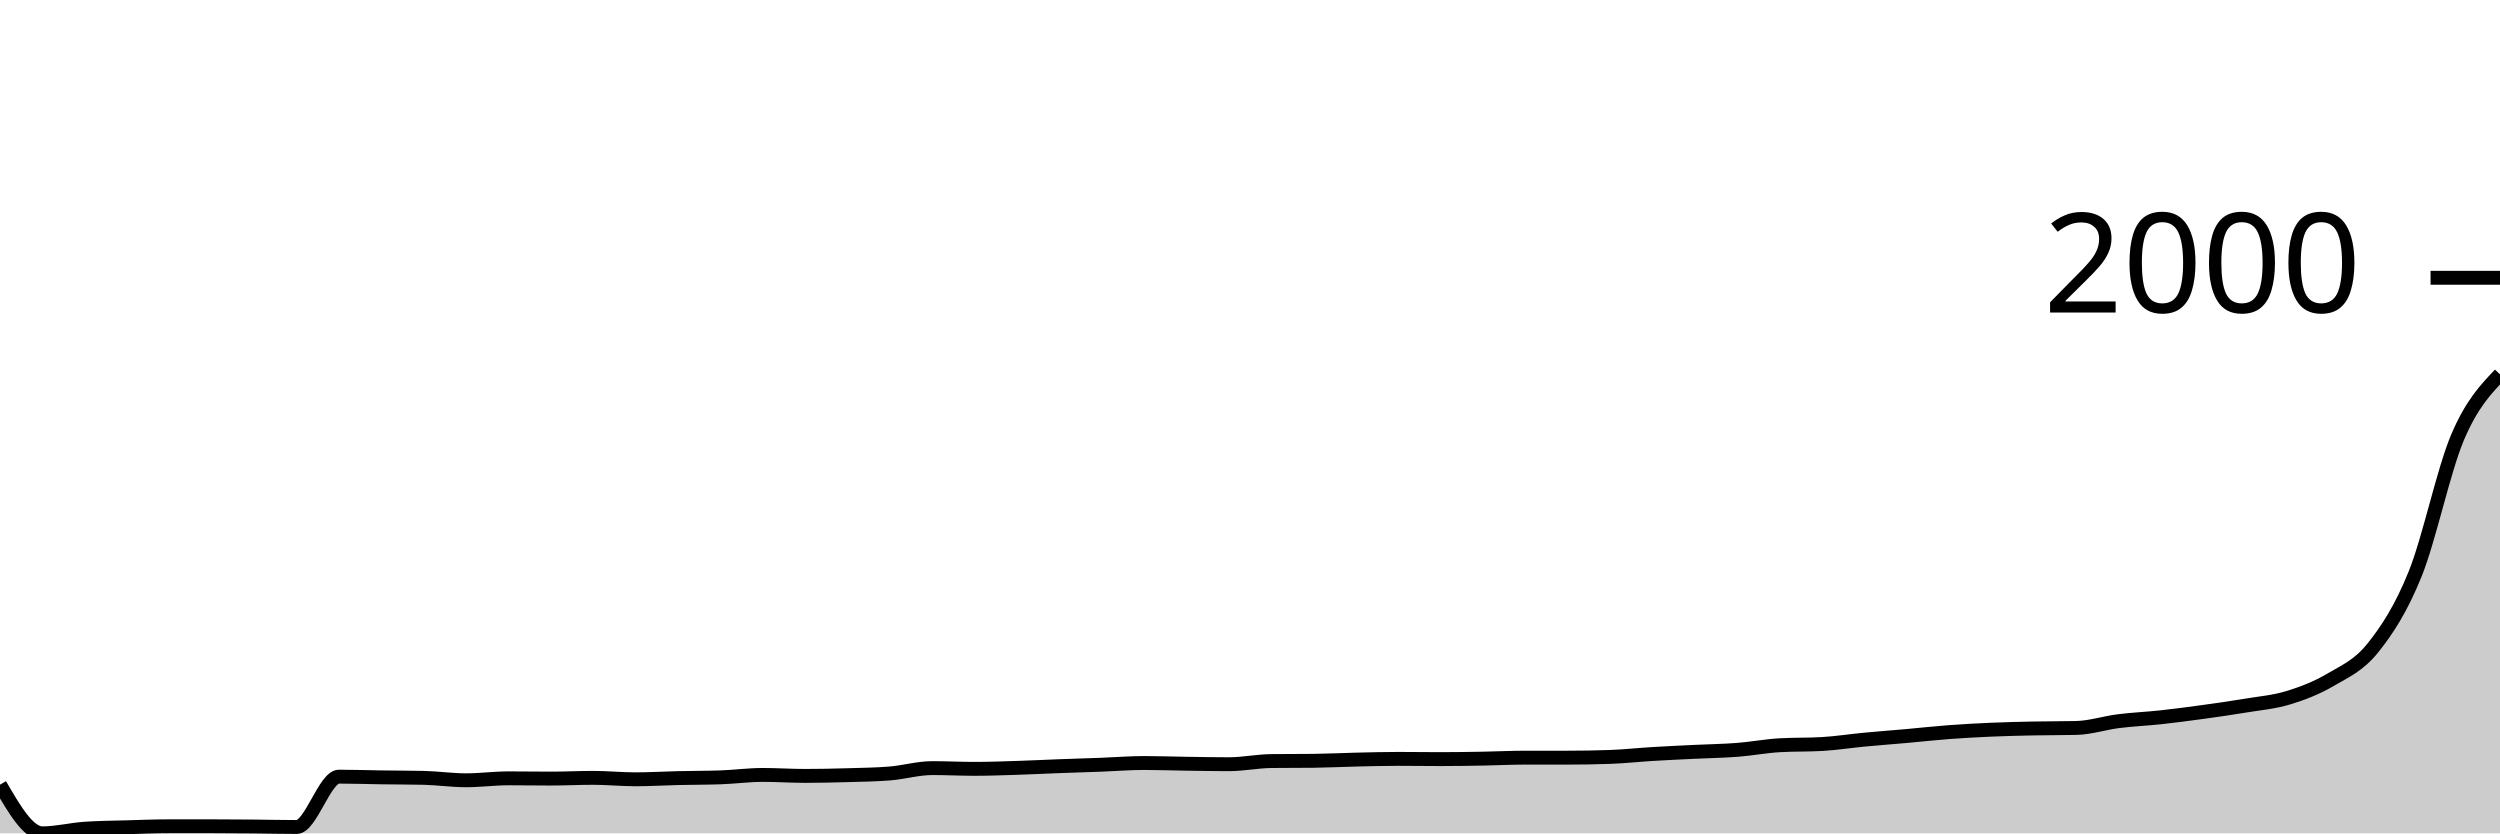
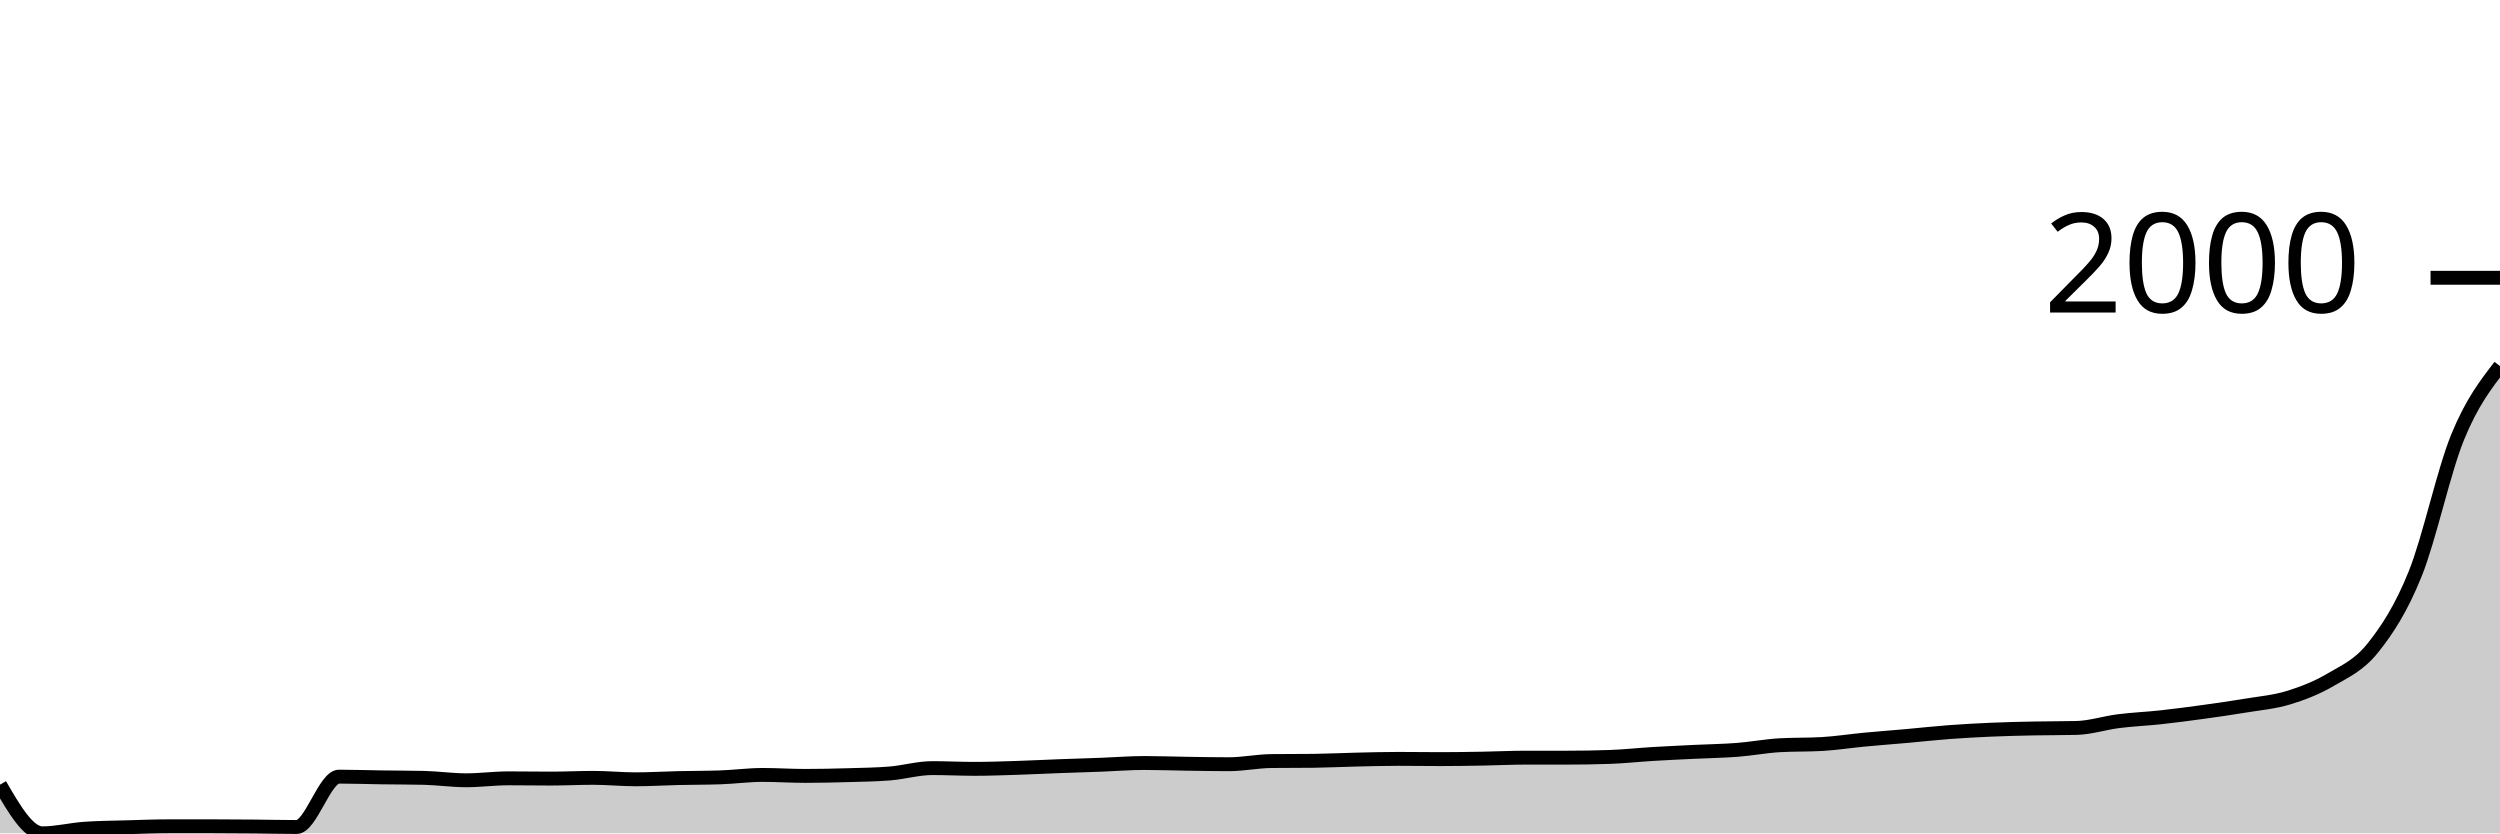
<svg xmlns="http://www.w3.org/2000/svg" viewBox="0 0 180 60">
  <g transform="translate(0,20)">
-     <path class="area" fill="rgba(0, 0, 0, 0.2)" d="M0,36.496C1.017,38.248,2.034,40,3.051,40C4.068,40,5.085,39.737,6.102,39.667C7.119,39.597,8.136,39.591,9.153,39.562C10.169,39.533,11.186,39.492,12.203,39.492C13.22,39.492,14.237,39.492,15.254,39.492C16.271,39.492,17.288,39.501,18.305,39.509C19.322,39.518,20.339,39.544,21.356,39.544C22.373,39.544,23.39,35.918,24.407,35.918C25.424,35.918,26.441,35.956,27.458,35.97C28.475,35.985,29.492,35.982,30.508,36.005C31.525,36.029,32.542,36.18,33.559,36.18C34.576,36.18,35.593,36.04,36.61,36.04C37.627,36.04,38.644,36.058,39.661,36.058C40.678,36.058,41.695,36.005,42.712,36.005C43.729,36.005,44.746,36.11,45.763,36.11C46.78,36.11,47.797,36.046,48.814,36.023C49.831,35.999,50.847,36.005,51.864,35.97C52.881,35.935,53.898,35.795,54.915,35.795C55.932,35.795,56.949,35.865,57.966,35.865C58.983,35.865,60,35.842,61.017,35.813C62.034,35.783,63.051,35.772,64.068,35.69C65.085,35.608,66.102,35.304,67.119,35.304C68.136,35.304,69.153,35.357,70.169,35.357C71.186,35.357,72.203,35.319,73.22,35.287C74.237,35.255,75.254,35.202,76.271,35.164C77.288,35.126,78.305,35.097,79.322,35.059C80.339,35.021,81.356,34.936,82.373,34.936C83.39,34.936,84.407,34.974,85.424,34.989C86.441,35.004,87.458,35.024,88.475,35.024C89.492,35.024,90.508,34.808,91.525,34.796C92.542,34.785,93.559,34.79,94.576,34.779C95.593,34.767,96.61,34.715,97.627,34.691C98.644,34.668,99.661,34.639,100.678,34.639C101.695,34.639,102.712,34.656,103.729,34.656C104.746,34.656,105.763,34.639,106.78,34.621C107.797,34.604,108.814,34.551,109.831,34.551C110.847,34.551,111.864,34.551,112.881,34.551C113.898,34.551,114.915,34.534,115.932,34.498C116.949,34.463,117.966,34.35,118.983,34.288C120,34.227,121.017,34.18,122.034,34.131C123.051,34.081,124.068,34.069,125.085,33.99C126.102,33.912,127.119,33.716,128.136,33.657C129.153,33.599,130.169,33.628,131.186,33.57C132.203,33.511,133.22,33.351,134.237,33.254C135.254,33.158,136.271,33.082,137.288,32.992C138.305,32.901,139.322,32.787,140.339,32.711C141.356,32.635,142.373,32.58,143.39,32.536C144.407,32.492,145.424,32.469,146.441,32.449C147.458,32.428,148.475,32.437,149.492,32.413C150.508,32.39,151.525,32.051,152.542,31.923C153.559,31.794,154.576,31.754,155.593,31.643C156.61,31.532,157.627,31.397,158.644,31.257C159.661,31.117,160.678,30.971,161.695,30.802C162.712,30.632,163.729,30.55,164.746,30.241C165.763,29.931,166.78,29.543,167.797,28.944C168.814,28.346,169.831,27.922,170.847,26.649C171.864,25.376,172.881,23.834,173.898,21.305C174.915,18.776,175.932,13.868,176.949,11.476C177.966,9.085,178.983,8.02,180,6.956L180,40C178.983,40,177.966,40,176.949,40C175.932,40,174.915,40,173.898,40C172.881,40,171.864,40,170.847,40C169.831,40,168.814,40,167.797,40C166.78,40,165.763,40,164.746,40C163.729,40,162.712,40,161.695,40C160.678,40,159.661,40,158.644,40C157.627,40,156.61,40,155.593,40C154.576,40,153.559,40,152.542,40C151.525,40,150.508,40,149.492,40C148.475,40,147.458,40,146.441,40C145.424,40,144.407,40,143.39,40C142.373,40,141.356,40,140.339,40C139.322,40,138.305,40,137.288,40C136.271,40,135.254,40,134.237,40C133.22,40,132.203,40,131.186,40C130.169,40,129.153,40,128.136,40C127.119,40,126.102,40,125.085,40C124.068,40,123.051,40,122.034,40C121.017,40,120,40,118.983,40C117.966,40,116.949,40,115.932,40C114.915,40,113.898,40,112.881,40C111.864,40,110.847,40,109.831,40C108.814,40,107.797,40,106.78,40C105.763,40,104.746,40,103.729,40C102.712,40,101.695,40,100.678,40C99.661,40,98.644,40,97.627,40C96.61,40,95.593,40,94.576,40C93.559,40,92.542,40,91.525,40C90.508,40,89.492,40,88.475,40C87.458,40,86.441,40,85.424,40C84.407,40,83.39,40,82.373,40C81.356,40,80.339,40,79.322,40C78.305,40,77.288,40,76.271,40C75.254,40,74.237,40,73.22,40C72.203,40,71.186,40,70.169,40C69.153,40,68.136,40,67.119,40C66.102,40,65.085,40,64.068,40C63.051,40,62.034,40,61.017,40C60,40,58.983,40,57.966,40C56.949,40,55.932,40,54.915,40C53.898,40,52.881,40,51.864,40C50.847,40,49.831,40,48.814,40C47.797,40,46.78,40,45.763,40C44.746,40,43.729,40,42.712,40C41.695,40,40.678,40,39.661,40C38.644,40,37.627,40,36.61,40C35.593,40,34.576,40,33.559,40C32.542,40,31.525,40,30.508,40C29.492,40,28.475,40,27.458,40C26.441,40,25.424,40,24.407,40C23.39,40,22.373,40,21.356,40C20.339,40,19.322,40,18.305,40C17.288,40,16.271,40,15.254,40C14.237,40,13.22,40,12.203,40C11.186,40,10.169,40,9.153,40C8.136,40,7.119,40,6.102,40C5.085,40,4.068,40,3.051,40C2.034,40,1.017,40,0,40Z" />
-     <path class="line" stroke="black" fill="none" d="M0,36.496C1.017,38.248,2.034,40,3.051,40C4.068,40,5.085,39.737,6.102,39.667C7.119,39.597,8.136,39.591,9.153,39.562C10.169,39.533,11.186,39.492,12.203,39.492C13.22,39.492,14.237,39.492,15.254,39.492C16.271,39.492,17.288,39.501,18.305,39.509C19.322,39.518,20.339,39.544,21.356,39.544C22.373,39.544,23.39,35.918,24.407,35.918C25.424,35.918,26.441,35.956,27.458,35.97C28.475,35.985,29.492,35.982,30.508,36.005C31.525,36.029,32.542,36.18,33.559,36.18C34.576,36.18,35.593,36.04,36.61,36.04C37.627,36.04,38.644,36.058,39.661,36.058C40.678,36.058,41.695,36.005,42.712,36.005C43.729,36.005,44.746,36.11,45.763,36.11C46.78,36.11,47.797,36.046,48.814,36.023C49.831,35.999,50.847,36.005,51.864,35.97C52.881,35.935,53.898,35.795,54.915,35.795C55.932,35.795,56.949,35.865,57.966,35.865C58.983,35.865,60,35.842,61.017,35.813C62.034,35.783,63.051,35.772,64.068,35.69C65.085,35.608,66.102,35.304,67.119,35.304C68.136,35.304,69.153,35.357,70.169,35.357C71.186,35.357,72.203,35.319,73.22,35.287C74.237,35.255,75.254,35.202,76.271,35.164C77.288,35.126,78.305,35.097,79.322,35.059C80.339,35.021,81.356,34.936,82.373,34.936C83.39,34.936,84.407,34.974,85.424,34.989C86.441,35.004,87.458,35.024,88.475,35.024C89.492,35.024,90.508,34.808,91.525,34.796C92.542,34.785,93.559,34.79,94.576,34.779C95.593,34.767,96.61,34.715,97.627,34.691C98.644,34.668,99.661,34.639,100.678,34.639C101.695,34.639,102.712,34.656,103.729,34.656C104.746,34.656,105.763,34.639,106.78,34.621C107.797,34.604,108.814,34.551,109.831,34.551C110.847,34.551,111.864,34.551,112.881,34.551C113.898,34.551,114.915,34.534,115.932,34.498C116.949,34.463,117.966,34.35,118.983,34.288C120,34.227,121.017,34.18,122.034,34.131C123.051,34.081,124.068,34.069,125.085,33.99C126.102,33.912,127.119,33.716,128.136,33.657C129.153,33.599,130.169,33.628,131.186,33.57C132.203,33.511,133.22,33.351,134.237,33.254C135.254,33.158,136.271,33.082,137.288,32.992C138.305,32.901,139.322,32.787,140.339,32.711C141.356,32.635,142.373,32.58,143.39,32.536C144.407,32.492,145.424,32.469,146.441,32.449C147.458,32.428,148.475,32.437,149.492,32.413C150.508,32.39,151.525,32.051,152.542,31.923C153.559,31.794,154.576,31.754,155.593,31.643C156.61,31.532,157.627,31.397,158.644,31.257C159.661,31.117,160.678,30.971,161.695,30.802C162.712,30.632,163.729,30.55,164.746,30.241C165.763,29.931,166.78,29.543,167.797,28.944C168.814,28.346,169.831,27.922,170.847,26.649C171.864,25.376,172.881,23.834,173.898,21.305C174.915,18.776,175.932,13.868,176.949,11.476C177.966,9.085,178.983,8.02,180,6.956" />
+     <path class="area" fill="rgba(0, 0, 0, 0.2)" d="M0,36.496C1.017,38.248,2.034,40,3.051,40C4.068,40,5.085,39.737,6.102,39.667C7.119,39.597,8.136,39.591,9.153,39.562C10.169,39.533,11.186,39.492,12.203,39.492C13.22,39.492,14.237,39.492,15.254,39.492C16.271,39.492,17.288,39.501,18.305,39.509C19.322,39.518,20.339,39.544,21.356,39.544C22.373,39.544,23.39,35.918,24.407,35.918C25.424,35.918,26.441,35.956,27.458,35.97C28.475,35.985,29.492,35.982,30.508,36.005C31.525,36.029,32.542,36.18,33.559,36.18C34.576,36.18,35.593,36.04,36.61,36.04C37.627,36.04,38.644,36.058,39.661,36.058C40.678,36.058,41.695,36.005,42.712,36.005C43.729,36.005,44.746,36.11,45.763,36.11C46.78,36.11,47.797,36.046,48.814,36.023C49.831,35.999,50.847,36.005,51.864,35.97C52.881,35.935,53.898,35.795,54.915,35.795C55.932,35.795,56.949,35.865,57.966,35.865C58.983,35.865,60,35.842,61.017,35.813C62.034,35.783,63.051,35.772,64.068,35.69C65.085,35.608,66.102,35.304,67.119,35.304C68.136,35.304,69.153,35.357,70.169,35.357C71.186,35.357,72.203,35.319,73.22,35.287C74.237,35.255,75.254,35.202,76.271,35.164C77.288,35.126,78.305,35.097,79.322,35.059C80.339,35.021,81.356,34.936,82.373,34.936C83.39,34.936,84.407,34.974,85.424,34.989C86.441,35.004,87.458,35.024,88.475,35.024C89.492,35.024,90.508,34.808,91.525,34.796C92.542,34.785,93.559,34.79,94.576,34.779C95.593,34.767,96.61,34.715,97.627,34.691C98.644,34.668,99.661,34.639,100.678,34.639C101.695,34.639,102.712,34.656,103.729,34.656C104.746,34.656,105.763,34.639,106.78,34.621C107.797,34.604,108.814,34.551,109.831,34.551C110.847,34.551,111.864,34.551,112.881,34.551C113.898,34.551,114.915,34.534,115.932,34.498C116.949,34.463,117.966,34.35,118.983,34.288C120,34.227,121.017,34.18,122.034,34.131C123.051,34.081,124.068,34.069,125.085,33.99C126.102,33.912,127.119,33.716,128.136,33.657C129.153,33.599,130.169,33.628,131.186,33.57C132.203,33.511,133.22,33.351,134.237,33.254C135.254,33.158,136.271,33.082,137.288,32.992C138.305,32.901,139.322,32.787,140.339,32.711C141.356,32.635,142.373,32.58,143.39,32.536C144.407,32.492,145.424,32.469,146.441,32.449C147.458,32.428,148.475,32.437,149.492,32.413C150.508,32.39,151.525,32.051,152.542,31.923C153.559,31.794,154.576,31.754,155.593,31.643C156.61,31.532,157.627,31.397,158.644,31.257C159.661,31.117,160.678,30.971,161.695,30.802C162.712,30.632,163.729,30.55,164.746,30.241C165.763,29.931,166.78,29.543,167.797,28.944C168.814,28.346,169.831,27.922,170.847,26.649C171.864,25.376,172.881,23.834,173.898,21.305C174.915,18.776,175.932,13.967,176.949,11.476C177.966,8.985,178.983,7.673,180,6.36L180,40C178.983,40,177.966,40,176.949,40C175.932,40,174.915,40,173.898,40C172.881,40,171.864,40,170.847,40C169.831,40,168.814,40,167.797,40C166.78,40,165.763,40,164.746,40C163.729,40,162.712,40,161.695,40C160.678,40,159.661,40,158.644,40C157.627,40,156.61,40,155.593,40C154.576,40,153.559,40,152.542,40C151.525,40,150.508,40,149.492,40C148.475,40,147.458,40,146.441,40C145.424,40,144.407,40,143.39,40C142.373,40,141.356,40,140.339,40C139.322,40,138.305,40,137.288,40C136.271,40,135.254,40,134.237,40C133.22,40,132.203,40,131.186,40C130.169,40,129.153,40,128.136,40C127.119,40,126.102,40,125.085,40C124.068,40,123.051,40,122.034,40C121.017,40,120,40,118.983,40C117.966,40,116.949,40,115.932,40C114.915,40,113.898,40,112.881,40C111.864,40,110.847,40,109.831,40C108.814,40,107.797,40,106.78,40C105.763,40,104.746,40,103.729,40C102.712,40,101.695,40,100.678,40C99.661,40,98.644,40,97.627,40C96.61,40,95.593,40,94.576,40C93.559,40,92.542,40,91.525,40C90.508,40,89.492,40,88.475,40C87.458,40,86.441,40,85.424,40C84.407,40,83.39,40,82.373,40C81.356,40,80.339,40,79.322,40C78.305,40,77.288,40,76.271,40C75.254,40,74.237,40,73.22,40C72.203,40,71.186,40,70.169,40C69.153,40,68.136,40,67.119,40C66.102,40,65.085,40,64.068,40C63.051,40,62.034,40,61.017,40C60,40,58.983,40,57.966,40C56.949,40,55.932,40,54.915,40C53.898,40,52.881,40,51.864,40C50.847,40,49.831,40,48.814,40C47.797,40,46.78,40,45.763,40C44.746,40,43.729,40,42.712,40C41.695,40,40.678,40,39.661,40C38.644,40,37.627,40,36.61,40C35.593,40,34.576,40,33.559,40C32.542,40,31.525,40,30.508,40C29.492,40,28.475,40,27.458,40C26.441,40,25.424,40,24.407,40C23.39,40,22.373,40,21.356,40C20.339,40,19.322,40,18.305,40C17.288,40,16.271,40,15.254,40C14.237,40,13.22,40,12.203,40C11.186,40,10.169,40,9.153,40C8.136,40,7.119,40,6.102,40C5.085,40,4.068,40,3.051,40C2.034,40,1.017,40,0,40Z" />
+     <path class="line" stroke="black" fill="none" d="M0,36.496C1.017,38.248,2.034,40,3.051,40C4.068,40,5.085,39.737,6.102,39.667C7.119,39.597,8.136,39.591,9.153,39.562C10.169,39.533,11.186,39.492,12.203,39.492C13.22,39.492,14.237,39.492,15.254,39.492C16.271,39.492,17.288,39.501,18.305,39.509C19.322,39.518,20.339,39.544,21.356,39.544C22.373,39.544,23.39,35.918,24.407,35.918C25.424,35.918,26.441,35.956,27.458,35.97C28.475,35.985,29.492,35.982,30.508,36.005C31.525,36.029,32.542,36.18,33.559,36.18C34.576,36.18,35.593,36.04,36.61,36.04C37.627,36.04,38.644,36.058,39.661,36.058C40.678,36.058,41.695,36.005,42.712,36.005C43.729,36.005,44.746,36.11,45.763,36.11C46.78,36.11,47.797,36.046,48.814,36.023C49.831,35.999,50.847,36.005,51.864,35.97C52.881,35.935,53.898,35.795,54.915,35.795C55.932,35.795,56.949,35.865,57.966,35.865C58.983,35.865,60,35.842,61.017,35.813C62.034,35.783,63.051,35.772,64.068,35.69C65.085,35.608,66.102,35.304,67.119,35.304C68.136,35.304,69.153,35.357,70.169,35.357C71.186,35.357,72.203,35.319,73.22,35.287C74.237,35.255,75.254,35.202,76.271,35.164C77.288,35.126,78.305,35.097,79.322,35.059C80.339,35.021,81.356,34.936,82.373,34.936C83.39,34.936,84.407,34.974,85.424,34.989C86.441,35.004,87.458,35.024,88.475,35.024C89.492,35.024,90.508,34.808,91.525,34.796C92.542,34.785,93.559,34.79,94.576,34.779C95.593,34.767,96.61,34.715,97.627,34.691C98.644,34.668,99.661,34.639,100.678,34.639C101.695,34.639,102.712,34.656,103.729,34.656C104.746,34.656,105.763,34.639,106.78,34.621C107.797,34.604,108.814,34.551,109.831,34.551C110.847,34.551,111.864,34.551,112.881,34.551C113.898,34.551,114.915,34.534,115.932,34.498C116.949,34.463,117.966,34.35,118.983,34.288C120,34.227,121.017,34.18,122.034,34.131C123.051,34.081,124.068,34.069,125.085,33.99C126.102,33.912,127.119,33.716,128.136,33.657C129.153,33.599,130.169,33.628,131.186,33.57C132.203,33.511,133.22,33.351,134.237,33.254C135.254,33.158,136.271,33.082,137.288,32.992C138.305,32.901,139.322,32.787,140.339,32.711C141.356,32.635,142.373,32.58,143.39,32.536C144.407,32.492,145.424,32.469,146.441,32.449C147.458,32.428,148.475,32.437,149.492,32.413C150.508,32.39,151.525,32.051,152.542,31.923C153.559,31.794,154.576,31.754,155.593,31.643C156.61,31.532,157.627,31.397,158.644,31.257C159.661,31.117,160.678,30.971,161.695,30.802C162.712,30.632,163.729,30.55,164.746,30.241C165.763,29.931,166.78,29.543,167.797,28.944C168.814,28.346,169.831,27.922,170.847,26.649C171.864,25.376,172.881,23.834,173.898,21.305C174.915,18.776,175.932,13.967,176.949,11.476C177.966,8.985,178.983,7.673,180,6.36" />
    <path class="axis-ceiling" stroke-width="1" stroke="black" fill="none" d="M175,0L180,0" />
    <text class="axis-ceiling-label" font-family="sans-serif" text-anchor="end" font-size="10px" x="170" y="2.5">2000</text>
  </g>
</svg>
